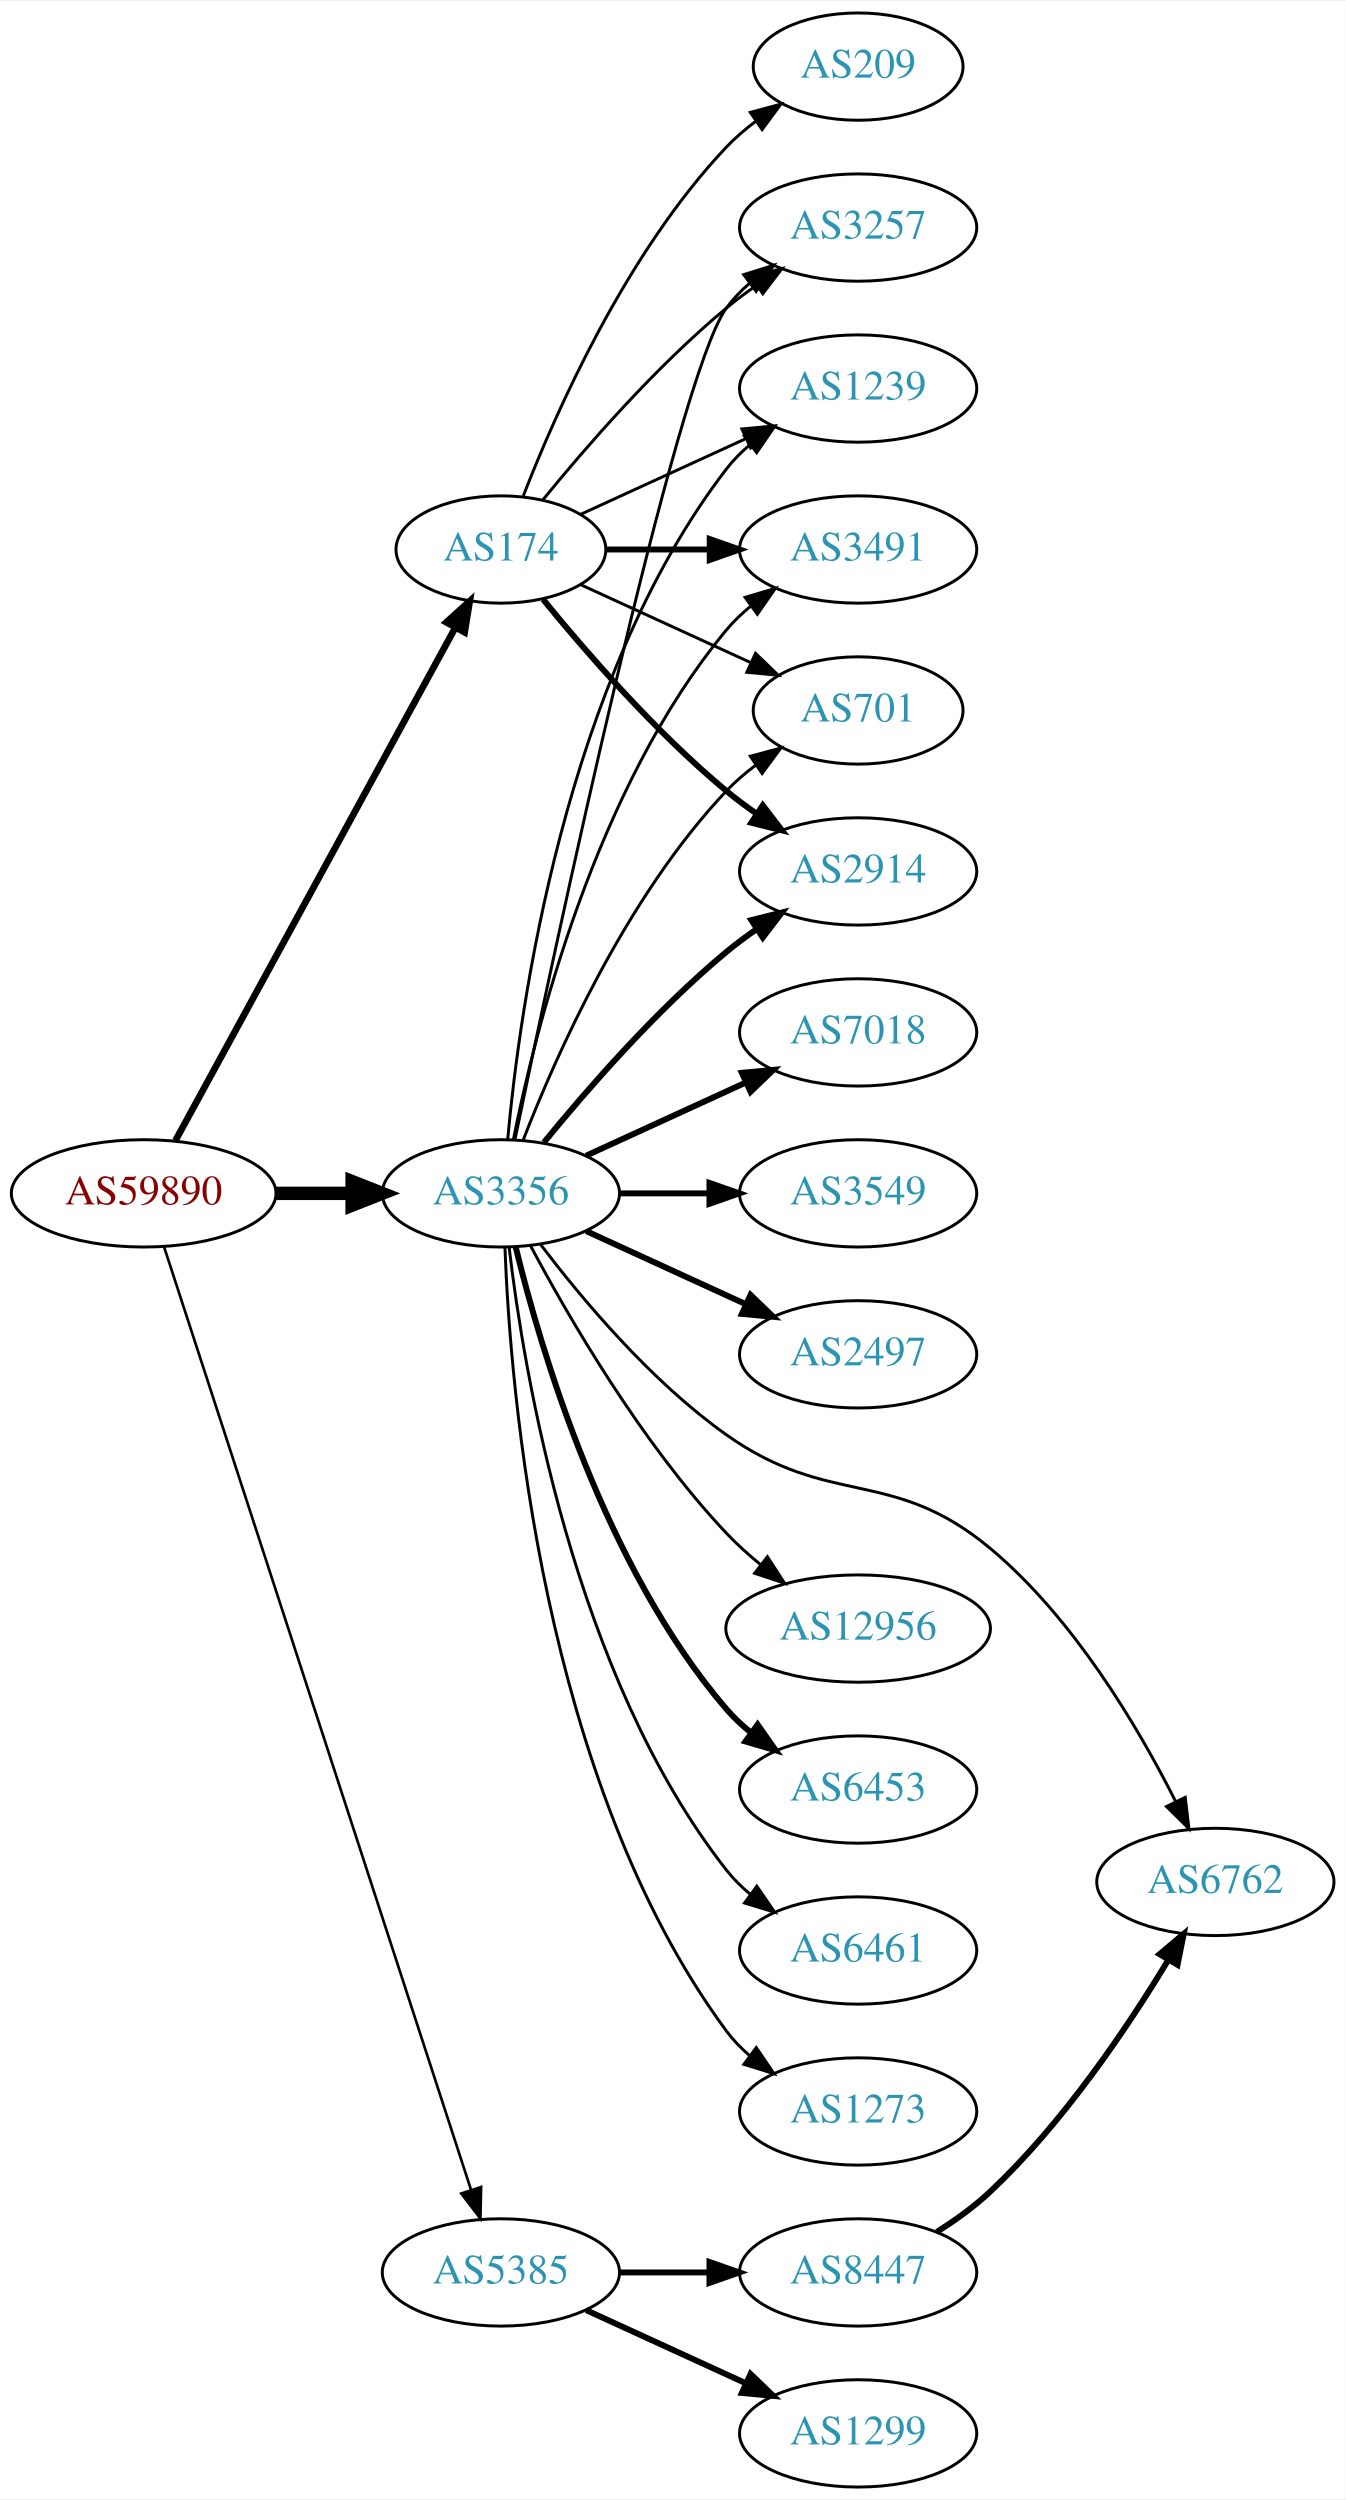
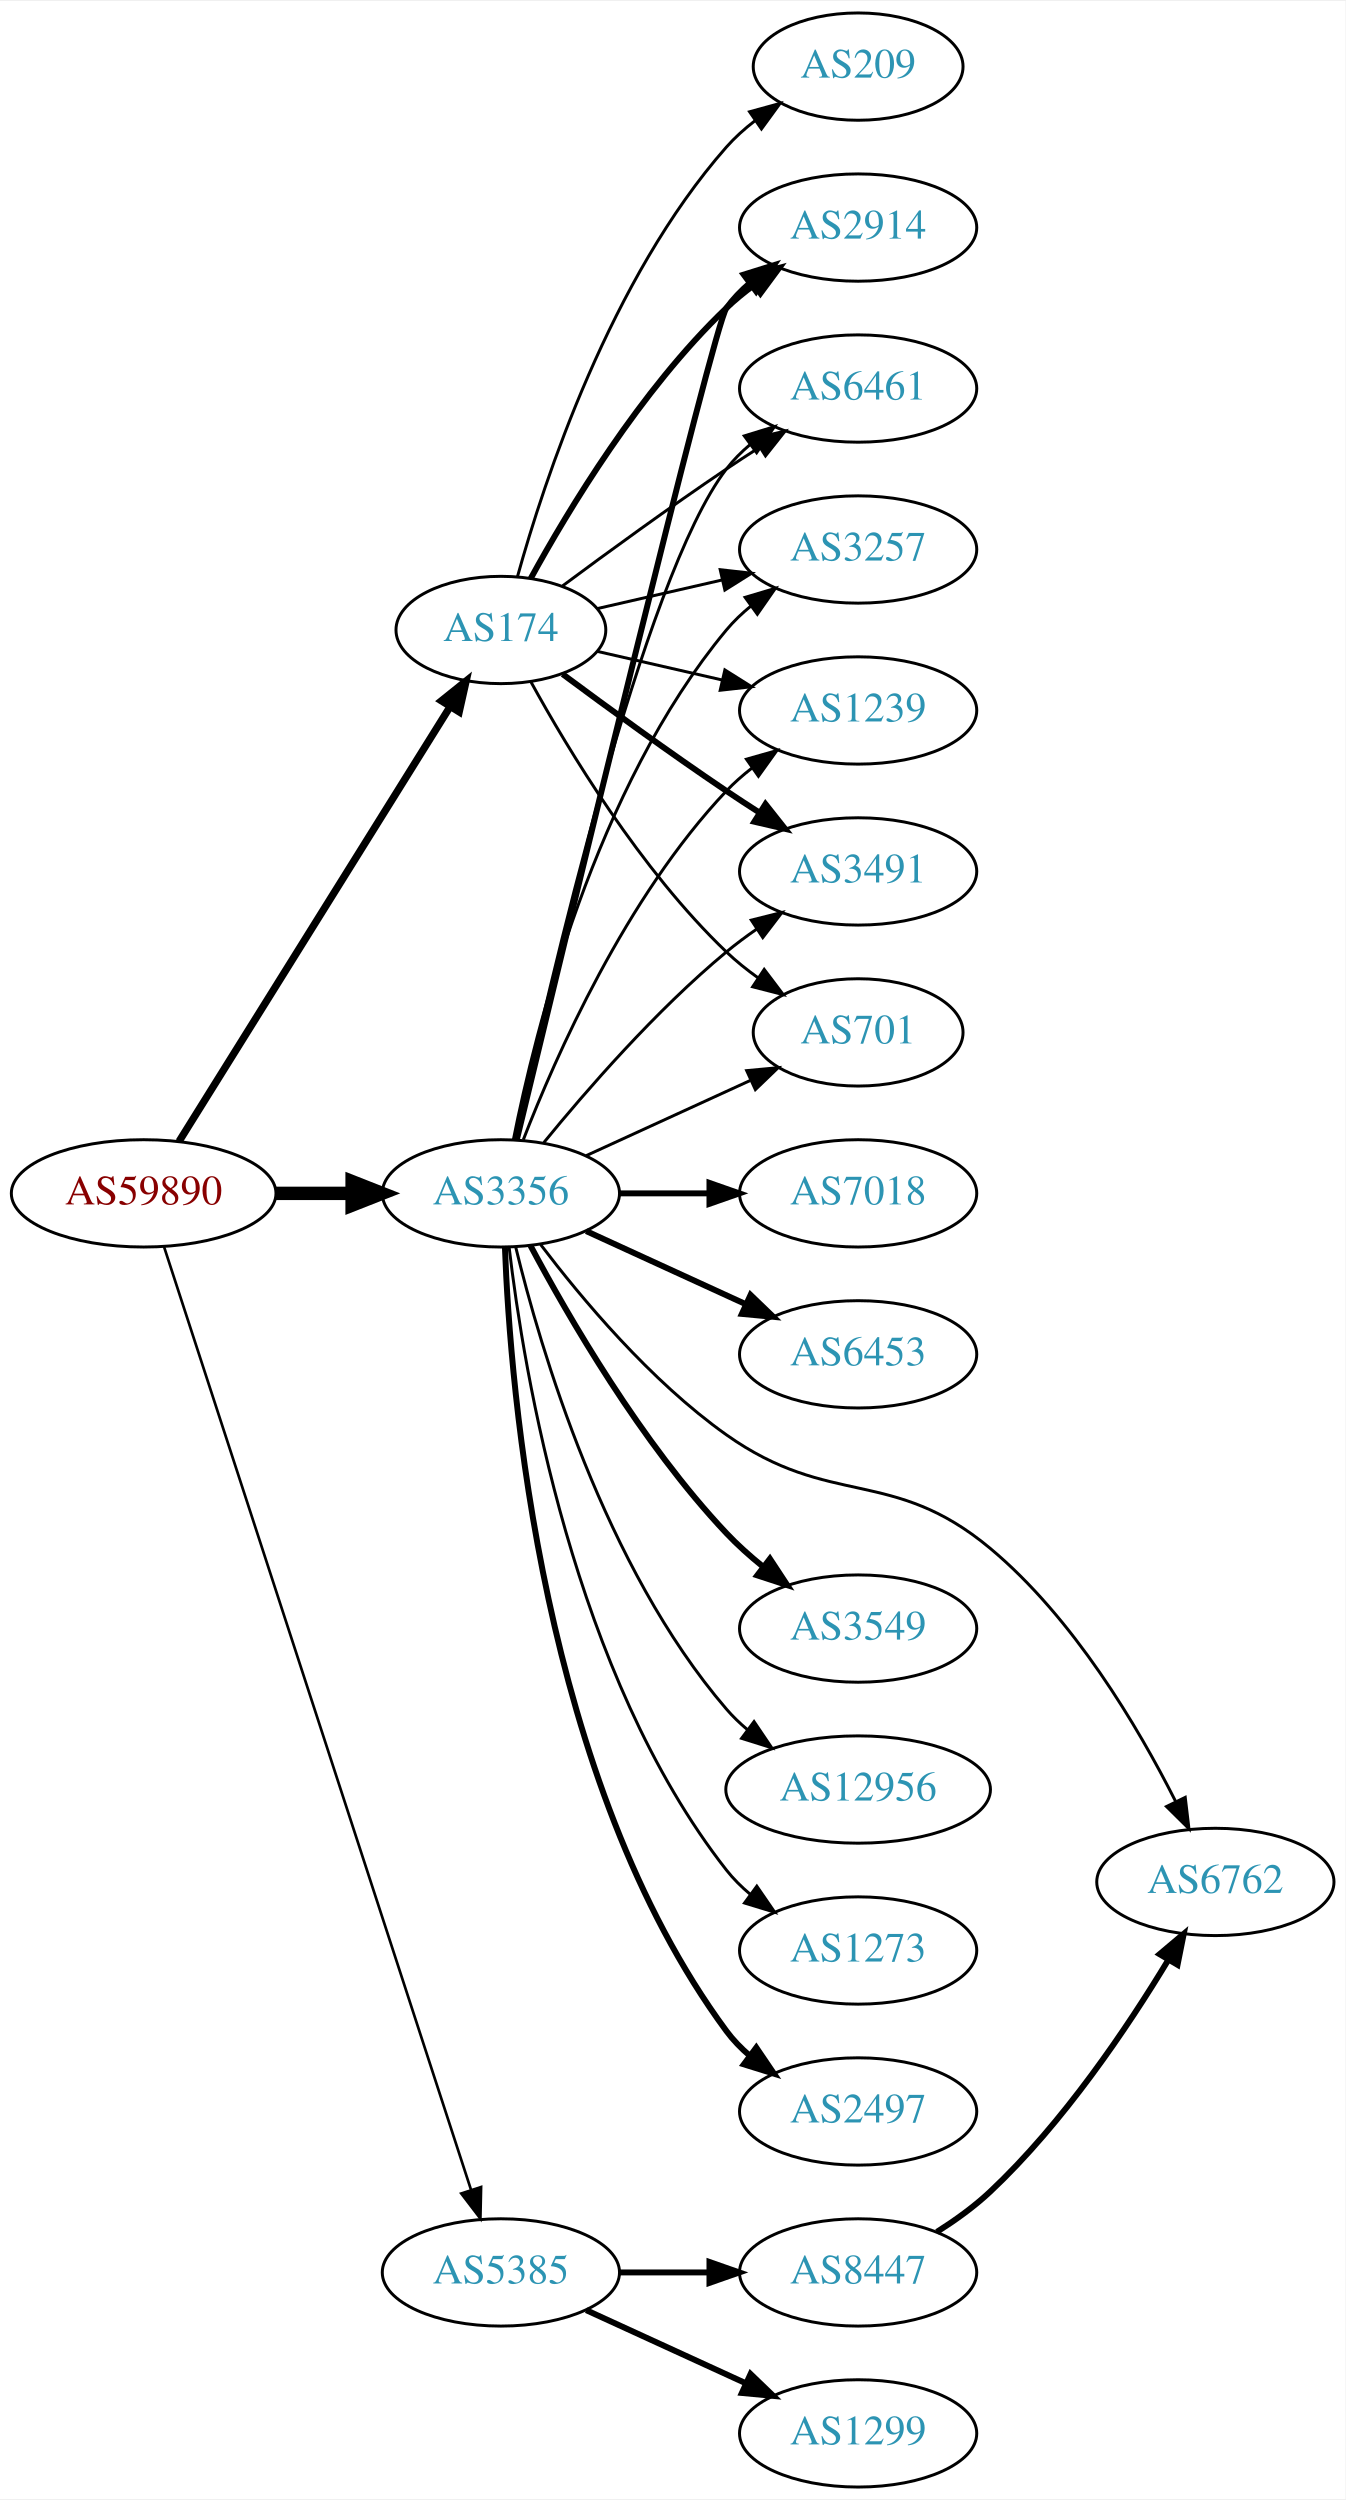
<svg xmlns="http://www.w3.org/2000/svg" xmlns:xlink="http://www.w3.org/1999/xlink" width="451pt" height="838pt" viewBox="0.00 0.00 451.37 838.00">
  <g id="graph0" class="graph" transform="scale(1 1) rotate(0) translate(4 834)">
    <polygon fill="white" stroke="none" points="-4,4 -4,-834 447.37,-834 447.37,4 -4,4" />
    <g id="node1" class="node">
      <g id="a_node1">
        <a xlink:href="/asn/59890" xlink:title="AS59890 ~ Kabel-TV Lampert GmbH &amp; Co KG [AT]">
          <ellipse fill="#ffffff" stroke="black" cx="44.196" cy="-434" rx="44.393" ry="18" />
          <text text-anchor="middle" x="44.196" y="-430.3" font-family="Times,serif" font-size="14.00" fill="#880000">AS59890</text>
        </a>
      </g>
    </g>
    <g id="node2" class="node">
      <g id="a_node2">
        <a xlink:href="/asn/174" xlink:title="AS174 ~ Cogent Communications [US]">
-           <ellipse fill="#ffffff" stroke="black" cx="164.039" cy="-650" rx="35.194" ry="18" />
-           <text text-anchor="middle" x="164.039" y="-646.3" font-family="Times,serif" font-size="14.00" fill="#2c94b3">AS174</text>
+           <ellipse fill="#ffffff" stroke="black" cx="164.039" cy="-623" rx="35.194" ry="18" />
+           <text text-anchor="middle" x="164.039" y="-619.3" font-family="Times,serif" font-size="14.00" fill="#2c94b3">AS174</text>
        </a>
      </g>
    </g>
    <g id="edge1" class="edge">
-       <path fill="none" stroke="black" stroke-width="2.25" d="M54.84,-451.676C75.573,-489.679 124.476,-579.316 148.794,-623.89" />
-       <polygon fill="black" stroke="black" stroke-width="2.25" points="145.729,-625.581 153.591,-632.683 151.874,-622.228 145.729,-625.581" />
+       <path fill="none" stroke="black" stroke-width="2.475" d="M56.071,-451.442C76.907,-484.859 122.546,-558.057 146.929,-597.163" />
+       <polygon fill="black" stroke="black" stroke-width="2.475" points="144.099,-599.239 152.36,-605.873 150.039,-595.536 144.099,-599.239" />
    </g>
    <g id="node3" class="node">
      <g id="a_node3">
        <a xlink:href="/asn/3356" xlink:title="AS3356 ~ Level 3 Parent, LLC [US]">
          <ellipse fill="#ffffff" stroke="black" cx="164.039" cy="-434" rx="39.794" ry="18" />
          <text text-anchor="middle" x="164.039" y="-430.3" font-family="Times,serif" font-size="14.00" fill="#2c94b3">AS3356</text>
        </a>
      </g>
    </g>
    <g id="edge2" class="edge">
      <path fill="none" stroke="black" stroke-width="4.5" d="M88.407,-434C96.72,-434 105.482,-434 113.965,-434" />
      <polygon fill="black" stroke="black" stroke-width="4.5" points="114.123,-437.938 124.123,-434 114.123,-430.063 114.123,-437.938" />
    </g>
    <g id="node4" class="node">
      <g id="a_node4">
        <a xlink:href="/asn/5385" xlink:title="AS5385 ~ Russmedia IT GmbH [AT]">
          <ellipse fill="#ffffff" stroke="black" cx="164.039" cy="-72" rx="39.794" ry="18" />
          <text text-anchor="middle" x="164.039" y="-68.3" font-family="Times,serif" font-size="14.00" fill="#2c94b3">AS5385</text>
        </a>
      </g>
    </g>
    <g id="edge3" class="edge">
      <path fill="none" stroke="black" stroke-width="0.9" d="M51.04,-416.048C70.162,-357.306 130.962,-170.536 154.038,-99.649" />
      <polygon fill="black" stroke="black" stroke-width="0.9" points="157.392,-100.652 157.16,-90.06 150.736,-98.485 157.392,-100.652" />
    </g>
    <g id="node5" class="node">
      <g id="a_node5">
        <a xlink:href="/asn/2914" xlink:title="AS2914 ~ NTT America, Inc. [US]">
-           <ellipse fill="#ffffff" stroke="black" cx="283.881" cy="-542" rx="39.794" ry="18" />
-           <text text-anchor="middle" x="283.881" y="-538.3" font-family="Times,serif" font-size="14.00" fill="#2c94b3">AS2914</text>
+           <ellipse fill="#ffffff" stroke="black" cx="283.881" cy="-758" rx="39.794" ry="18" />
+           <text text-anchor="middle" x="283.881" y="-754.3" font-family="Times,serif" font-size="14.00" fill="#2c94b3">AS2914</text>
        </a>
      </g>
    </g>
    <g id="edge4" class="edge">
-       <path fill="none" stroke="black" stroke-width="2" d="M178.196,-633.257C192.281,-615.961 215.84,-588.777 239.685,-569 242.901,-566.332 246.402,-563.73 249.972,-561.259" />
-       <polygon fill="black" stroke="black" stroke-width="2" points="251.896,-564.183 258.329,-555.764 248.05,-558.334 251.896,-564.183" />
+       <path fill="none" stroke="black" stroke-width="2" d="M174.065,-640.321C186.548,-663.1 210.837,-703.453 239.685,-731 242.553,-733.739 245.742,-736.347 249.051,-738.785" />
+       <polygon fill="black" stroke="black" stroke-width="2" points="247.175,-741.742 257.411,-744.477 251.114,-735.956 247.175,-741.742" />
    </g>
    <g id="node6" class="node">
      <g id="a_node6">
-         <a xlink:href="/asn/3257" xlink:title="AS3257 ~ GTT [DE]">
-           <ellipse fill="#ffffff" stroke="black" cx="283.881" cy="-758" rx="39.794" ry="18" />
-           <text text-anchor="middle" x="283.881" y="-754.3" font-family="Times,serif" font-size="14.00" fill="#2c94b3">AS3257</text>
+         <a xlink:href="/asn/6461" xlink:title="AS6461 ~ Zayo Bandwidth [US]">
+           <ellipse fill="#ffffff" stroke="black" cx="283.881" cy="-704" rx="39.794" ry="18" />
+           <text text-anchor="middle" x="283.881" y="-700.3" font-family="Times,serif" font-size="14.00" fill="#2c94b3">AS6461</text>
        </a>
      </g>
    </g>
    <g id="edge5" class="edge">
-       <path fill="none" stroke="black" d="M178.196,-666.743C192.281,-684.039 215.84,-711.223 239.685,-731 242.901,-733.668 246.402,-736.27 249.972,-738.741" />
-       <polygon fill="black" stroke="black" points="248.05,-741.666 258.329,-744.236 251.896,-735.817 248.05,-741.666" />
+       <path fill="none" stroke="black" d="M184.74,-637.81C199.642,-648.875 220.71,-664.228 239.685,-677 243.234,-679.389 246.984,-681.839 250.733,-684.242" />
+       <polygon fill="black" stroke="black" points="249.059,-687.325 259.381,-689.712 252.801,-681.409 249.059,-687.325" />
    </g>
    <g id="node7" class="node">
      <g id="a_node7">
-         <a xlink:href="/asn/1239" xlink:title="AS1239 ~ Sprint [US]">
-           <ellipse fill="#ffffff" stroke="black" cx="283.881" cy="-704" rx="39.794" ry="18" />
-           <text text-anchor="middle" x="283.881" y="-700.3" font-family="Times,serif" font-size="14.00" fill="#2c94b3">AS1239</text>
+         <a xlink:href="/asn/3257" xlink:title="AS3257 ~ GTT [DE]">
+           <ellipse fill="#ffffff" stroke="black" cx="283.881" cy="-650" rx="39.794" ry="18" />
+           <text text-anchor="middle" x="283.881" y="-646.3" font-family="Times,serif" font-size="14.00" fill="#2c94b3">AS3257</text>
        </a>
      </g>
    </g>
    <g id="edge6" class="edge">
-       <path fill="none" stroke="black" d="M190.9,-661.851C207.02,-669.238 228.023,-678.862 245.888,-687.048" />
-       <polygon fill="black" stroke="black" points="244.89,-690.441 255.439,-691.425 247.806,-684.077 244.89,-690.441" />
+       <path fill="none" stroke="black" d="M196.309,-630.165C209.148,-633.106 224.253,-636.567 238.22,-639.767" />
+       <polygon fill="black" stroke="black" points="237.612,-643.219 248.141,-642.04 239.175,-636.395 237.612,-643.219" />
    </g>
    <g id="node8" class="node">
      <g id="a_node8">
-         <a xlink:href="/asn/3491" xlink:title="AS3491 ~ PCCW Global, Inc. [US]">
-           <ellipse fill="#ffffff" stroke="black" cx="283.881" cy="-650" rx="39.794" ry="18" />
-           <text text-anchor="middle" x="283.881" y="-646.3" font-family="Times,serif" font-size="14.00" fill="#2c94b3">AS3491</text>
+         <a xlink:href="/asn/1239" xlink:title="AS1239 ~ Sprint [US]">
+           <ellipse fill="#ffffff" stroke="black" cx="283.881" cy="-596" rx="39.794" ry="18" />
+           <text text-anchor="middle" x="283.881" y="-592.3" font-family="Times,serif" font-size="14.00" fill="#2c94b3">AS1239</text>
        </a>
      </g>
    </g>
    <g id="edge7" class="edge">
-       <path fill="none" stroke="black" stroke-width="2" d="M199.44,-650C210.264,-650 222.432,-650 234.059,-650" />
-       <polygon fill="black" stroke="black" stroke-width="2" points="234.09,-653.5 244.09,-650 234.09,-646.5 234.09,-653.5" />
+       <path fill="none" stroke="black" d="M196.309,-615.835C209.148,-612.894 224.253,-609.433 238.22,-606.233" />
+       <polygon fill="black" stroke="black" points="239.175,-609.605 248.141,-603.96 237.612,-602.781 239.175,-609.605" />
    </g>
    <g id="node9" class="node">
      <g id="a_node9">
+         <a xlink:href="/asn/3491" xlink:title="AS3491 ~ PCCW Global, Inc. [US]">
+           <ellipse fill="#ffffff" stroke="black" cx="283.881" cy="-542" rx="39.794" ry="18" />
+           <text text-anchor="middle" x="283.881" y="-538.3" font-family="Times,serif" font-size="14.00" fill="#2c94b3">AS3491</text>
+         </a>
+       </g>
+     </g>
+     <g id="edge8" class="edge">
+       <path fill="none" stroke="black" stroke-width="2" d="M184.74,-608.19C199.642,-597.125 220.71,-581.772 239.685,-569 243.234,-566.611 246.984,-564.161 250.733,-561.758" />
+       <polygon fill="black" stroke="black" stroke-width="2" points="252.801,-564.591 259.381,-556.288 249.059,-558.675 252.801,-564.591" />
+     </g>
+     <g id="node10" class="node">
+       <g id="a_node10">
        <a xlink:href="/asn/209" xlink:title="AS209 ~ CenturyLink Communications, LLC [US]">
          <ellipse fill="#ffffff" stroke="black" cx="283.881" cy="-812" rx="35.194" ry="18" />
          <text text-anchor="middle" x="283.881" y="-808.3" font-family="Times,serif" font-size="14.00" fill="#2c94b3">AS209</text>
        </a>
      </g>
    </g>
-     <g id="edge8" class="edge">
-       <path fill="none" stroke="black" d="M171.562,-667.994C182.312,-695.728 205.969,-749.429 239.685,-785 242.628,-788.105 246.001,-791.001 249.537,-793.655" />
-       <polygon fill="black" stroke="black" points="247.722,-796.654 257.956,-799.397 251.666,-790.871 247.722,-796.654" />
-     </g>
-     <g id="node10" class="node">
-       <g id="a_node10">
+     <g id="edge9" class="edge">
+       <path fill="none" stroke="black" d="M169.612,-640.946C178.517,-672.995 200.801,-740.842 239.685,-785 242.512,-788.211 245.814,-791.172 249.309,-793.864" />
+       <polygon fill="black" stroke="black" points="247.466,-796.845 257.684,-799.645 251.443,-791.084 247.466,-796.845" />
+     </g>
+     <g id="node11" class="node">
+       <g id="a_node11">
        <a xlink:href="/asn/701" xlink:title="AS701 ~ UUNET [US]">
-           <ellipse fill="#ffffff" stroke="black" cx="283.881" cy="-596" rx="35.194" ry="18" />
-           <text text-anchor="middle" x="283.881" y="-592.3" font-family="Times,serif" font-size="14.00" fill="#2c94b3">AS701</text>
-         </a>
-       </g>
-     </g>
-     <g id="edge9" class="edge">
-       <path fill="none" stroke="black" d="M190.9,-638.149C207.631,-630.482 229.621,-620.406 247.905,-612.028" />
-       <polygon fill="black" stroke="black" points="249.448,-615.171 257.08,-607.823 246.531,-608.807 249.448,-615.171" />
+           <ellipse fill="#ffffff" stroke="black" cx="283.881" cy="-488" rx="35.194" ry="18" />
+           <text text-anchor="middle" x="283.881" y="-484.3" font-family="Times,serif" font-size="14.00" fill="#2c94b3">AS701</text>
+         </a>
+       </g>
+     </g>
+     <g id="edge10" class="edge">
+       <path fill="none" stroke="black" d="M174.065,-605.679C186.548,-582.9 210.837,-542.547 239.685,-515 242.939,-511.893 246.606,-508.954 250.393,-506.24" />
+       <polygon fill="black" stroke="black" points="252.37,-509.128 258.761,-500.678 248.495,-503.299 252.37,-509.128" />
+     </g>
+     <g id="edge18" class="edge">
+       <path fill="none" stroke="black" stroke-width="2" d="M169.413,-452.173C184.757,-515.823 235.442,-725.17 239.685,-731 241.897,-734.039 244.565,-736.813 247.477,-739.326" />
+       <polygon fill="black" stroke="black" stroke-width="2" points="245.495,-742.214 255.608,-745.373 249.672,-736.597 245.495,-742.214" />
    </g>
    <g id="edge19" class="edge">
-       <path fill="none" stroke="black" stroke-width="2" d="M178.458,-451.065C192.572,-468.375 215.987,-495.345 239.685,-515 242.901,-517.668 246.402,-520.27 249.972,-522.741" />
-       <polygon fill="black" stroke="black" stroke-width="2" points="248.05,-525.666 258.329,-528.236 251.896,-519.817 248.05,-525.666" />
-     </g>
-     <g id="edge11" class="edge">
-       <path fill="none" stroke="black" d="M168.787,-452.209C181.456,-513.212 222.829,-707.842 239.685,-731 241.897,-734.039 244.565,-736.813 247.477,-739.326" />
-       <polygon fill="black" stroke="black" points="245.495,-742.214 255.608,-745.373 249.672,-736.597 245.495,-742.214" />
-     </g>
-     <g id="edge17" class="edge">
-       <path fill="none" stroke="black" d="M166.323,-452.117C170.221,-495.332 185.238,-606.131 239.685,-677 241.975,-679.981 244.695,-682.716 247.639,-685.205" />
+       <path fill="none" stroke="black" d="M168.9,-452.225C179.768,-502.271 211.655,-640.516 239.685,-677 241.975,-679.981 244.695,-682.716 247.639,-685.205" />
      <polygon fill="black" stroke="black" points="245.686,-688.113 255.816,-691.218 249.833,-682.473 245.686,-688.113" />
    </g>
-     <g id="edge10" class="edge">
+     <g id="edge15" class="edge">
      <path fill="none" stroke="black" d="M168.237,-452.073C175.401,-488.141 195.675,-570.125 239.685,-623 242.09,-625.889 244.886,-628.563 247.879,-631.013" />
      <polygon fill="black" stroke="black" points="245.967,-633.95 256.122,-636.973 250.069,-628.277 245.967,-633.95" />
    </g>
+     <g id="edge14" class="edge">
+       <path fill="none" stroke="black" d="M171.562,-451.994C182.312,-479.728 205.969,-533.429 239.685,-569 242.271,-571.728 245.188,-574.294 248.257,-576.677" />
+       <polygon fill="black" stroke="black" points="246.411,-579.658 256.605,-582.543 250.435,-573.93 246.411,-579.658" />
+     </g>
    <g id="edge16" class="edge">
-       <path fill="none" stroke="black" d="M171.562,-451.994C182.312,-479.728 205.969,-533.429 239.685,-569 242.628,-572.105 246.001,-575.001 249.537,-577.655" />
-       <polygon fill="black" stroke="black" points="247.722,-580.654 257.956,-583.397 251.666,-574.871 247.722,-580.654" />
-     </g>
-     <g id="node11" class="node">
-       <g id="a_node11">
-         <a xlink:href="/asn/7018" xlink:title="AS7018 ~ AT&amp;T Services, Inc. [US]">
-           <ellipse fill="#ffffff" stroke="black" cx="283.881" cy="-488" rx="39.794" ry="18" />
-           <text text-anchor="middle" x="283.881" y="-484.3" font-family="Times,serif" font-size="14.00" fill="#2c94b3">AS7018</text>
-         </a>
-       </g>
-     </g>
-     <g id="edge12" class="edge">
-       <path fill="none" stroke="black" stroke-width="2" d="M192.667,-446.661C208.624,-453.973 228.895,-463.261 246.178,-471.181" />
-       <polygon fill="black" stroke="black" stroke-width="2" points="244.876,-474.435 255.425,-475.419 247.793,-468.071 244.876,-474.435" />
+       <path fill="none" stroke="black" d="M178.458,-451.065C192.572,-468.375 215.987,-495.345 239.685,-515 242.901,-517.668 246.402,-520.27 249.972,-522.741" />
+       <polygon fill="black" stroke="black" points="248.05,-525.666 258.329,-528.236 251.896,-519.817 248.05,-525.666" />
+     </g>
+     <g id="edge13" class="edge">
+       <path fill="none" stroke="black" d="M192.667,-446.661C209.084,-454.183 230.065,-463.798 247.662,-471.861" />
+       <polygon fill="black" stroke="black" points="246.49,-475.174 257.04,-476.158 249.407,-468.811 246.49,-475.174" />
    </g>
    <g id="node12" class="node">
      <g id="a_node12">
-         <a xlink:href="/asn/3549" xlink:title="AS3549 ~ Level 3 Parent, LLC [US]">
+         <a xlink:href="/asn/2497" xlink:title="AS2497 ~ Internet Initiative Japan Inc. [JP]">
+           <ellipse fill="#ffffff" stroke="black" cx="283.881" cy="-126" rx="39.794" ry="18" />
+           <text text-anchor="middle" x="283.881" y="-122.3" font-family="Times,serif" font-size="14.00" fill="#2c94b3">AS2497</text>
+         </a>
+       </g>
+     </g>
+     <g id="edge11" class="edge">
+       <path fill="none" stroke="black" stroke-width="2" d="M165.388,-415.951C167.175,-368.268 177.78,-236.86 239.685,-153 241.917,-149.976 244.599,-147.212 247.519,-144.705" />
+       <polygon fill="black" stroke="black" stroke-width="2" points="249.714,-147.435 255.662,-138.667 245.545,-141.812 249.714,-147.435" />
+     </g>
+     <g id="node13" class="node">
+       <g id="a_node13">
+         <a xlink:href="/asn/7018" xlink:title="AS7018 ~ AT&amp;T Services, Inc. [US]">
          <ellipse fill="#ffffff" stroke="black" cx="283.881" cy="-434" rx="39.794" ry="18" />
-           <text text-anchor="middle" x="283.881" y="-430.3" font-family="Times,serif" font-size="14.00" fill="#2c94b3">AS3549</text>
-         </a>
-       </g>
-     </g>
-     <g id="edge13" class="edge">
+           <text text-anchor="middle" x="283.881" y="-430.3" font-family="Times,serif" font-size="14.00" fill="#2c94b3">AS7018</text>
+         </a>
+       </g>
+     </g>
+     <g id="edge12" class="edge">
      <path fill="none" stroke="black" stroke-width="2" d="M203.951,-434C213.505,-434 223.854,-434 233.817,-434" />
      <polygon fill="black" stroke="black" stroke-width="2" points="234.009,-437.5 244.009,-434 234.009,-430.5 234.009,-437.5" />
    </g>
-     <g id="node13" class="node">
-       <g id="a_node13">
-         <a xlink:href="/asn/2497" xlink:title="AS2497 ~ Internet Initiative Japan Inc. [JP]">
+     <g id="node14" class="node">
+       <g id="a_node14">
+         <a xlink:href="/asn/6453" xlink:title="AS6453 ~ TATA COMMUNICATIONS (AMERICA) INC [US]">
          <ellipse fill="#ffffff" stroke="black" cx="283.881" cy="-380" rx="39.794" ry="18" />
-           <text text-anchor="middle" x="283.881" y="-376.3" font-family="Times,serif" font-size="14.00" fill="#2c94b3">AS2497</text>
-         </a>
-       </g>
-     </g>
-     <g id="edge14" class="edge">
+           <text text-anchor="middle" x="283.881" y="-376.3" font-family="Times,serif" font-size="14.00" fill="#2c94b3">AS6453</text>
+         </a>
+       </g>
+     </g>
+     <g id="edge17" class="edge">
      <path fill="none" stroke="black" stroke-width="2" d="M192.667,-421.339C208.624,-414.027 228.895,-404.739 246.178,-396.819" />
      <polygon fill="black" stroke="black" stroke-width="2" points="247.793,-399.929 255.425,-392.581 244.876,-393.565 247.793,-399.929" />
    </g>
-     <g id="node14" class="node">
-       <g id="a_node14">
+     <g id="node15" class="node">
+       <g id="a_node15">
        <a xlink:href="/asn/6762" xlink:title="AS6762 ~ TELECOM ITALIA SPARKLE S.p.A. [IT]">
          <ellipse fill="#ffffff" stroke="black" cx="403.724" cy="-203" rx="39.794" ry="18" />
          <text text-anchor="middle" x="403.724" y="-199.3" font-family="Times,serif" font-size="14.00" fill="#2c94b3">AS6762</text>
        </a>
      </g>
    </g>
-     <g id="edge15" class="edge">
+     <g id="edge20" class="edge">
      <path fill="none" stroke="black" d="M177.363,-416.829C190.939,-398.925 214.245,-371.013 239.685,-353 274.585,-328.29 295.219,-342.367 328.077,-315 356.134,-291.632 377.751,-255.064 390.336,-230.115" />
      <polygon fill="black" stroke="black" points="393.617,-231.374 394.865,-220.852 387.328,-228.299 393.617,-231.374" />
    </g>
-     <g id="node15" class="node">
-       <g id="a_node15">
-         <a xlink:href="/asn/12956" xlink:title="AS12956 ~ TELXIUS [ES]">
-           <ellipse fill="#ffffff" stroke="black" cx="283.881" cy="-288" rx="44.393" ry="18" />
-           <text text-anchor="middle" x="283.881" y="-284.3" font-family="Times,serif" font-size="14.00" fill="#2c94b3">AS12956</text>
-         </a>
-       </g>
-     </g>
-     <g id="edge18" class="edge">
-       <path fill="none" stroke="black" d="M173.979,-416.431C186.542,-392.808 211.108,-350.281 239.685,-320 243.198,-316.277 247.189,-312.681 251.291,-309.328" />
-       <polygon fill="black" stroke="black" points="253.441,-312.09 259.22,-303.21 249.165,-306.548 253.441,-312.09" />
-     </g>
    <g id="node16" class="node">
      <g id="a_node16">
-         <a xlink:href="/asn/6453" xlink:title="AS6453 ~ TATA COMMUNICATIONS (AMERICA) INC [US]">
-           <ellipse fill="#ffffff" stroke="black" cx="283.881" cy="-234" rx="39.794" ry="18" />
-           <text text-anchor="middle" x="283.881" y="-230.3" font-family="Times,serif" font-size="14.00" fill="#2c94b3">AS6453</text>
-         </a>
-       </g>
-     </g>
-     <g id="edge20" class="edge">
-       <path fill="none" stroke="black" stroke-width="2" d="M169.028,-415.901C177.233,-382.132 198.758,-308.64 239.685,-261 242.134,-258.149 244.961,-255.5 247.972,-253.066" />
-       <polygon fill="black" stroke="black" stroke-width="2" points="250.16,-255.804 256.241,-247.128 246.077,-250.118 250.16,-255.804" />
+         <a xlink:href="/asn/3549" xlink:title="AS3549 ~ Level 3 Parent, LLC [US]">
+           <ellipse fill="#ffffff" stroke="black" cx="283.881" cy="-288" rx="39.794" ry="18" />
+           <text text-anchor="middle" x="283.881" y="-284.3" font-family="Times,serif" font-size="14.00" fill="#2c94b3">AS3549</text>
+         </a>
+       </g>
+     </g>
+     <g id="edge21" class="edge">
+       <path fill="none" stroke="black" stroke-width="2" d="M173.979,-416.431C186.542,-392.808 211.108,-350.281 239.685,-320 243.354,-316.112 247.544,-312.362 251.838,-308.882" />
+       <polygon fill="black" stroke="black" stroke-width="2" points="254.292,-311.412 260.114,-302.56 250.043,-305.85 254.292,-311.412" />
    </g>
    <g id="node17" class="node">
      <g id="a_node17">
-         <a xlink:href="/asn/6461" xlink:title="AS6461 ~ Zayo Bandwidth [US]">
-           <ellipse fill="#ffffff" stroke="black" cx="283.881" cy="-180" rx="39.794" ry="18" />
-           <text text-anchor="middle" x="283.881" y="-176.3" font-family="Times,serif" font-size="14.00" fill="#2c94b3">AS6461</text>
-         </a>
-       </g>
-     </g>
-     <g id="edge21" class="edge">
-       <path fill="none" stroke="black" d="M166.806,-415.848C171.644,-374.626 188.363,-272.459 239.685,-207 242.004,-204.042 244.744,-201.322 247.7,-198.843" />
-       <polygon fill="black" stroke="black" points="249.893,-201.575 255.894,-192.843 245.758,-195.927 249.893,-201.575" />
+         <a xlink:href="/asn/12956" xlink:title="AS12956 ~ TELXIUS [ES]">
+           <ellipse fill="#ffffff" stroke="black" cx="283.881" cy="-234" rx="44.393" ry="18" />
+           <text text-anchor="middle" x="283.881" y="-230.3" font-family="Times,serif" font-size="14.00" fill="#2c94b3">AS12956</text>
+         </a>
+       </g>
+     </g>
+     <g id="edge22" class="edge">
+       <path fill="none" stroke="black" d="M169.028,-415.901C177.233,-382.132 198.758,-308.64 239.685,-261 241.817,-258.518 244.236,-256.189 246.813,-254.022" />
+       <polygon fill="black" stroke="black" points="248.96,-256.787 254.893,-248.009 244.781,-251.171 248.96,-256.787" />
    </g>
    <g id="node18" class="node">
      <g id="a_node18">
        <a xlink:href="/asn/1273" xlink:title="AS1273 ~ Vodafone Group PLC [EU]">
-           <ellipse fill="#ffffff" stroke="black" cx="283.881" cy="-126" rx="39.794" ry="18" />
-           <text text-anchor="middle" x="283.881" y="-122.3" font-family="Times,serif" font-size="14.00" fill="#2c94b3">AS1273</text>
-         </a>
-       </g>
-     </g>
-     <g id="edge22" class="edge">
-       <path fill="none" stroke="black" d="M165.388,-415.951C167.175,-368.268 177.78,-236.86 239.685,-153 241.917,-149.976 244.599,-147.212 247.519,-144.705" />
-       <polygon fill="black" stroke="black" points="249.714,-147.435 255.662,-138.667 245.545,-141.812 249.714,-147.435" />
+           <ellipse fill="#ffffff" stroke="black" cx="283.881" cy="-180" rx="39.794" ry="18" />
+           <text text-anchor="middle" x="283.881" y="-176.3" font-family="Times,serif" font-size="14.00" fill="#2c94b3">AS1273</text>
+         </a>
+       </g>
+     </g>
+     <g id="edge23" class="edge">
+       <path fill="none" stroke="black" d="M166.806,-415.848C171.644,-374.626 188.363,-272.459 239.685,-207 242.004,-204.042 244.744,-201.322 247.7,-198.843" />
+       <polygon fill="black" stroke="black" points="249.893,-201.575 255.894,-192.843 245.758,-195.927 249.893,-201.575" />
    </g>
    <g id="node19" class="node">
      <g id="a_node19">
        <a xlink:href="/asn/1299" xlink:title="AS1299 ~ Telia Carrier [EU]">
          <ellipse fill="#ffffff" stroke="black" cx="283.881" cy="-18" rx="39.794" ry="18" />
          <text text-anchor="middle" x="283.881" y="-14.3" font-family="Times,serif" font-size="14.00" fill="#2c94b3">AS1299</text>
        </a>
      </g>
    </g>
-     <g id="edge23" class="edge">
+     <g id="edge24" class="edge">
      <path fill="none" stroke="black" stroke-width="2" d="M192.667,-59.339C208.624,-52.027 228.895,-42.739 246.178,-34.819" />
      <polygon fill="black" stroke="black" stroke-width="2" points="247.793,-37.929 255.425,-30.581 244.876,-31.565 247.793,-37.929" />
    </g>
    <g id="node20" class="node">
      <g id="a_node20">
        <a xlink:href="/asn/8447" xlink:title="AS8447 ~ A1 Telekom Austria AG [AT]">
          <ellipse fill="#ffffff" stroke="black" cx="283.881" cy="-72" rx="39.794" ry="18" />
          <text text-anchor="middle" x="283.881" y="-68.3" font-family="Times,serif" font-size="14.00" fill="#2c94b3">AS8447</text>
        </a>
      </g>
    </g>
-     <g id="edge24" class="edge">
+     <g id="edge25" class="edge">
      <path fill="none" stroke="black" stroke-width="2" d="M203.951,-72C213.505,-72 223.854,-72 233.817,-72" />
      <polygon fill="black" stroke="black" stroke-width="2" points="234.009,-75.5 244.009,-72 234.009,-68.5 234.009,-75.5" />
    </g>
-     <g id="edge25" class="edge">
+     <g id="edge26" class="edge">
      <path fill="none" stroke="black" stroke-width="2" d="M310.29,-85.588C316.456,-89.485 322.788,-94.039 328.077,-99 352.724,-122.12 374.426,-154.464 387.987,-176.919" />
      <polygon fill="black" stroke="black" stroke-width="2" points="385.011,-178.763 393.115,-185.588 391.036,-175.199 385.011,-178.763" />
    </g>
  </g>
</svg>
